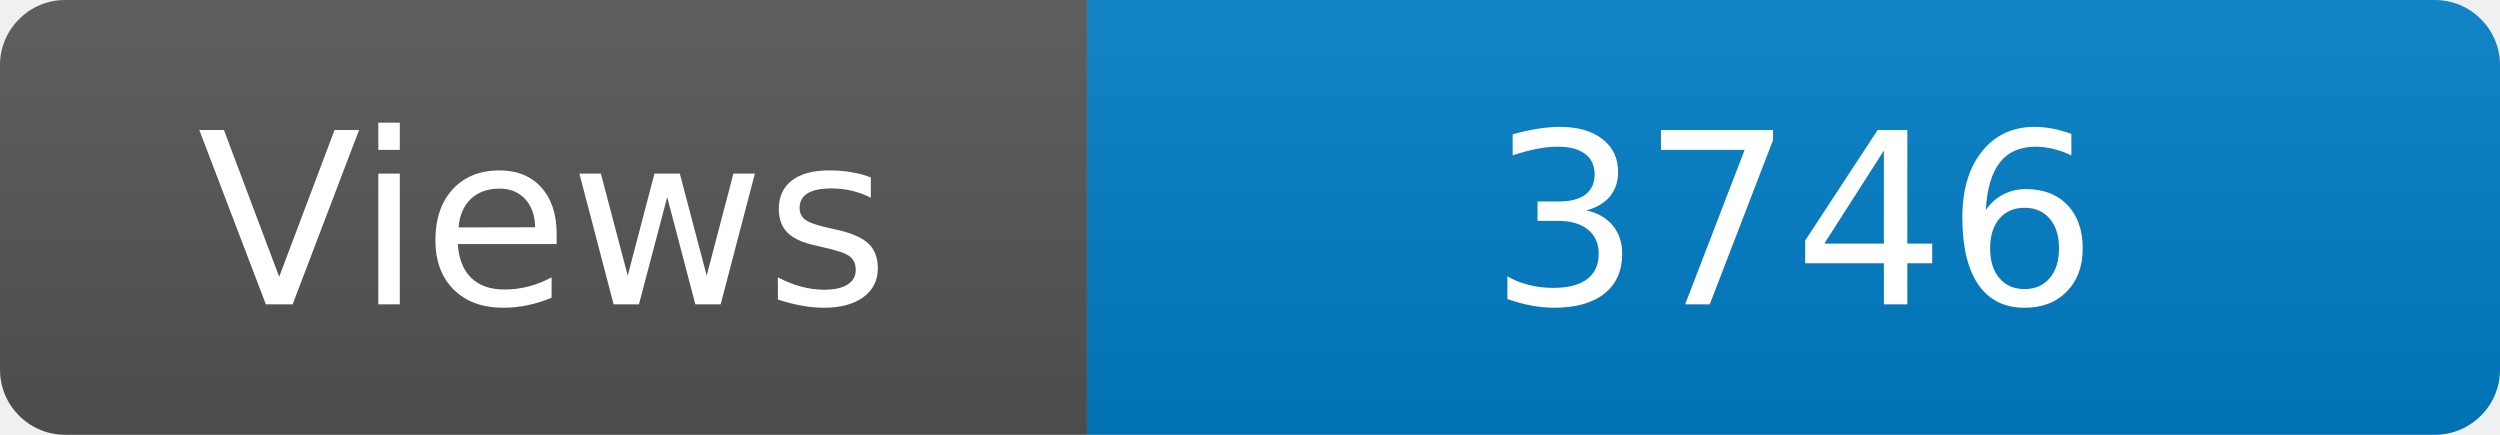
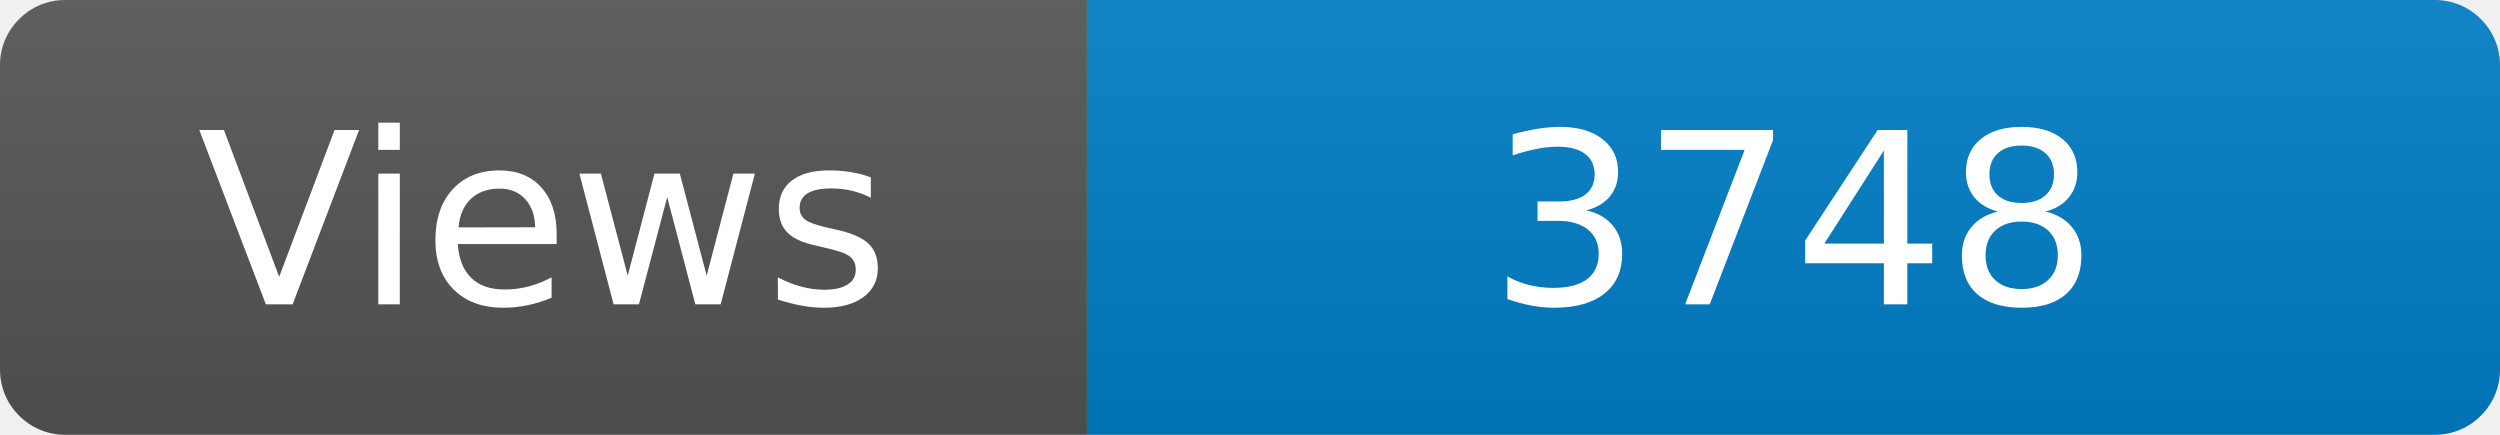
<svg xmlns="http://www.w3.org/2000/svg" width="115" height="20" role="img" aria-label="Maintained?: yes">
  <linearGradient id="s" x2="0" y2="100%">
    <stop offset="0" stop-color="#bbb" stop-opacity=".1" />
    <stop offset="1" stop-opacity=".1" />
  </linearGradient>
  <clipPath id="r">
    <rect width="115" height="20" rx="3" fill="#fff" />
  </clipPath>
  <g clip-path="url(#r)">
    <rect width="50" height="20" fill="#555" />
    <rect x="50" width="160" height="20" fill="#007ec6" />
    <rect width="115" height="20" fill="url(#s)" />
  </g>
  <g fill="#fff" text-anchor="middle" font-family="Verdana,Geneva,DejaVu Sans,sans-serif" font-size="110">
    <text x="250" y="140" transform="scale(.1)" fill="#fff">Views</text>
-     <text x="825" y="140" transform="scale(.1)" fill="#fff">3746</text>
+     <text x="825" y="140" transform="scale(.1)" fill="#fff">3748</text>
  </g>
</svg>
